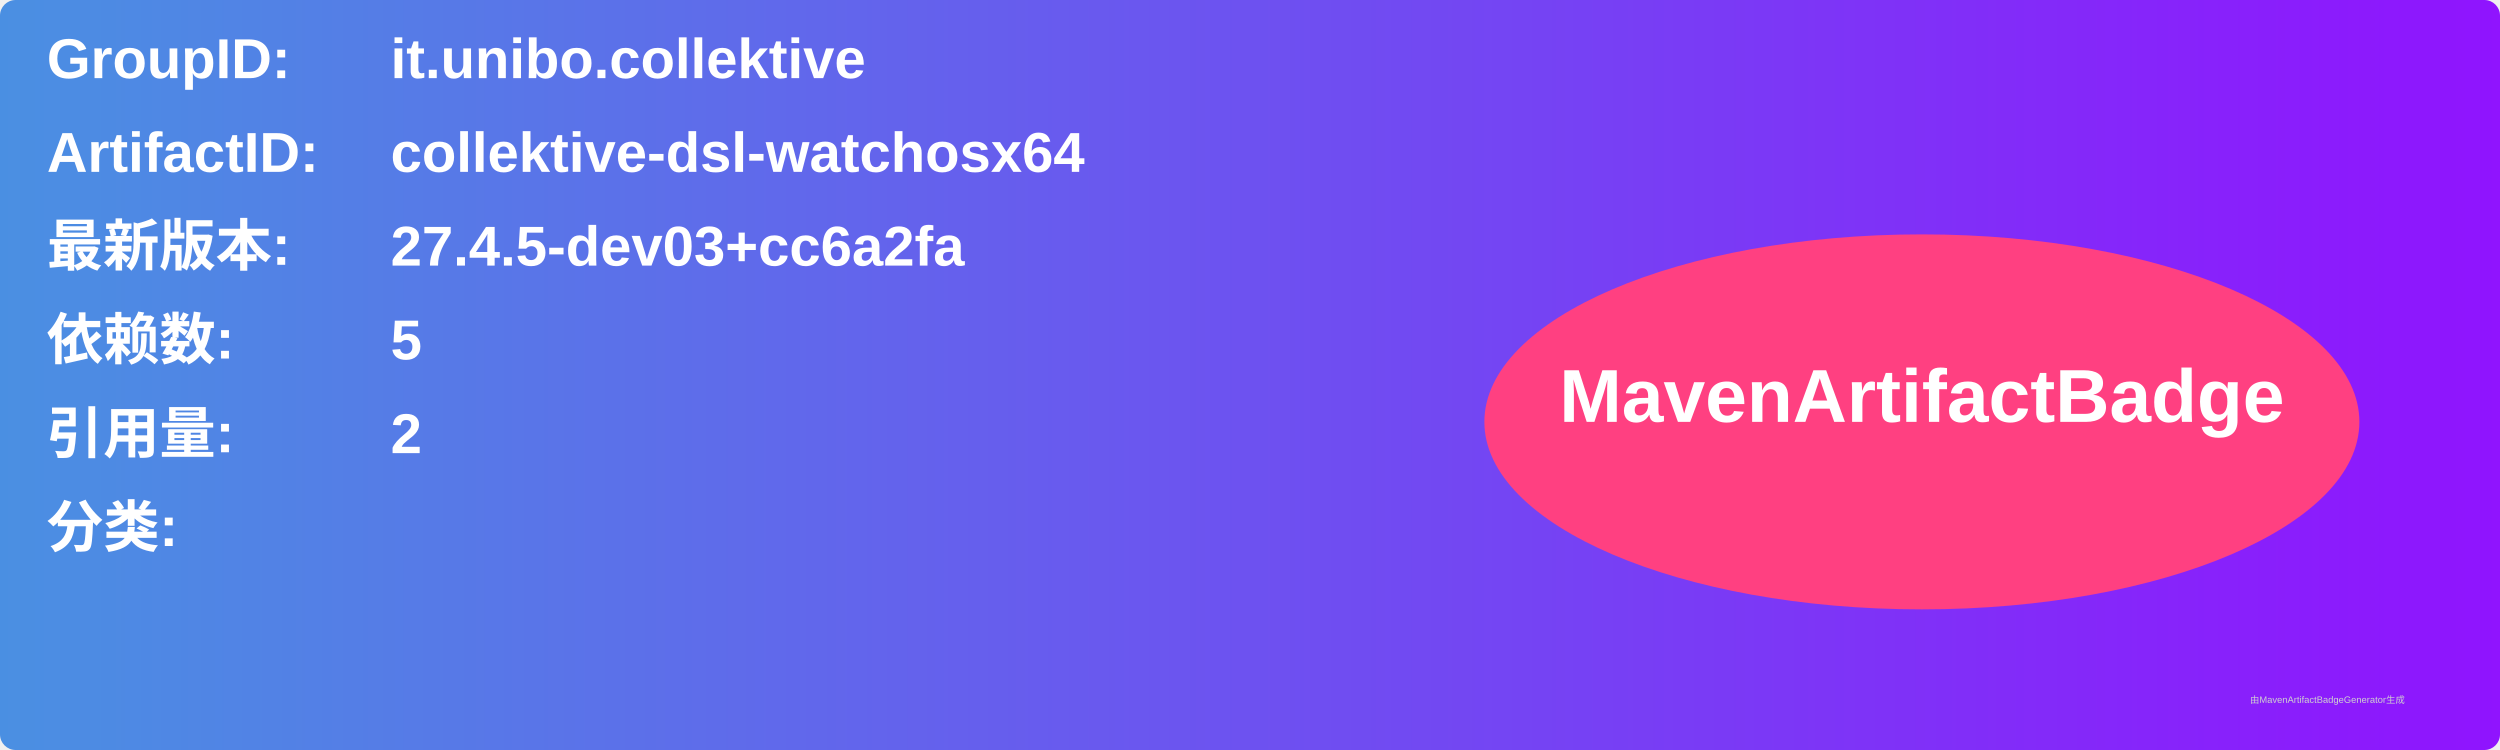
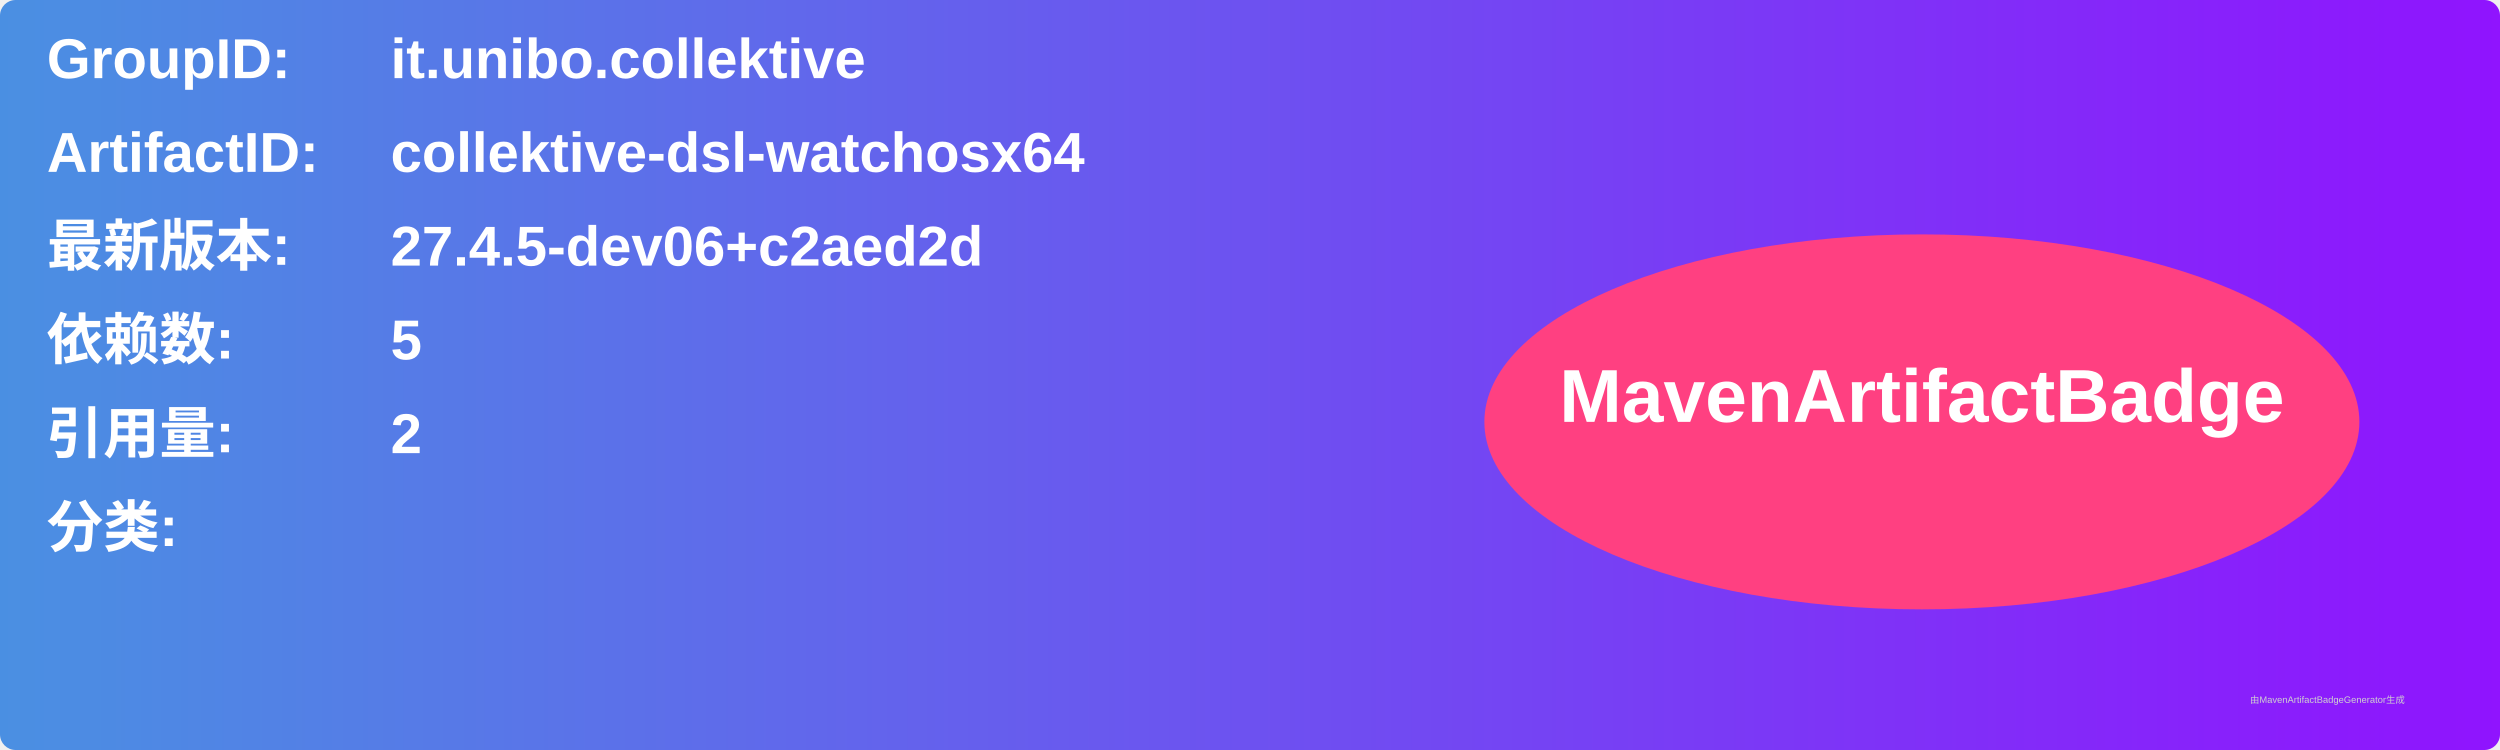
<svg xmlns="http://www.w3.org/2000/svg" width="800" height="240" viewBox="0 0 800 240">
  <linearGradient id="grad" x1="0%" y1="0%" x2="100%" y2="0%">
    <stop offset="0%" stop-color="#4a90e2" />
    <stop offset="100%" stop-color="#9013fe" />
  </linearGradient>
  <rect width="100%" height="100%" rx="5" ry="5" fill="url(#grad)" />
  <g transform="translate(15, 15)">
    <text x="0" y="10" font-family="Arial" font-size="18" fill="white" font-weight="bold" width="260">GroupID:</text>
    <text x="110" y="10" font-family="Arial" font-size="18" fill="white" font-weight="bold" width="460">it.unibo.collektive</text>
    <text x="0" y="40" font-family="Arial" font-size="18" fill="white" font-weight="bold" width="260">ArtifactID:</text>
    <text x="110" y="40" font-family="Arial" font-size="18" fill="white" font-weight="bold" width="460">collektive-dsl-watchosx64</text>
    <text x="0" y="70" font-family="Arial" font-size="18" fill="white" font-weight="bold">最新版本:</text>
    <text x="110" y="70" font-family="Arial" font-size="18" fill="white" font-weight="bold">
-       <tspan font-weight="bold">27.4.5-dev03+cc6a2fa</tspan>
+       <tspan font-weight="bold">27.4.5-dev06+c2aed2d</tspan>
    </text>
    <text x="0" y="100" font-family="Arial" font-size="18" fill="white" font-weight="bold">依赖数: </text>
    <text x="110" y="100" font-family="Arial" font-size="18" fill="white">
      <tspan font-weight="bold">5</tspan>
    </text>
    <text x="0" y="130" font-family="Arial" font-size="18" fill="white" font-weight="bold">引用量: </text>
    <text x="110" y="130" font-family="Arial" font-size="18" fill="white">
      <tspan font-weight="bold">2</tspan>
    </text>
    <text x="0" y="160" font-family="Arial" font-size="18" fill="white" font-weight="bold">分类:</text>
    <text x="10" y="190" font-family="Arial" font-size="10" fill="white">
      <tspan font-weight="bold" />
    </text>
    <ellipse cx="600" cy="120" rx="140" ry="60" fill="#ff4081" />
    <text x="600" y="120" text-anchor="middle" font-family="Arial" font-size="24" fill="white" font-weight="bold">MavenArtifactBadge</text>
  </g>
  <text x="720" y="225" font-family="Arial" font-size="3" fill="#d0d0d0">由MavenArtifactBadgeGenerator生成</text>
</svg>
